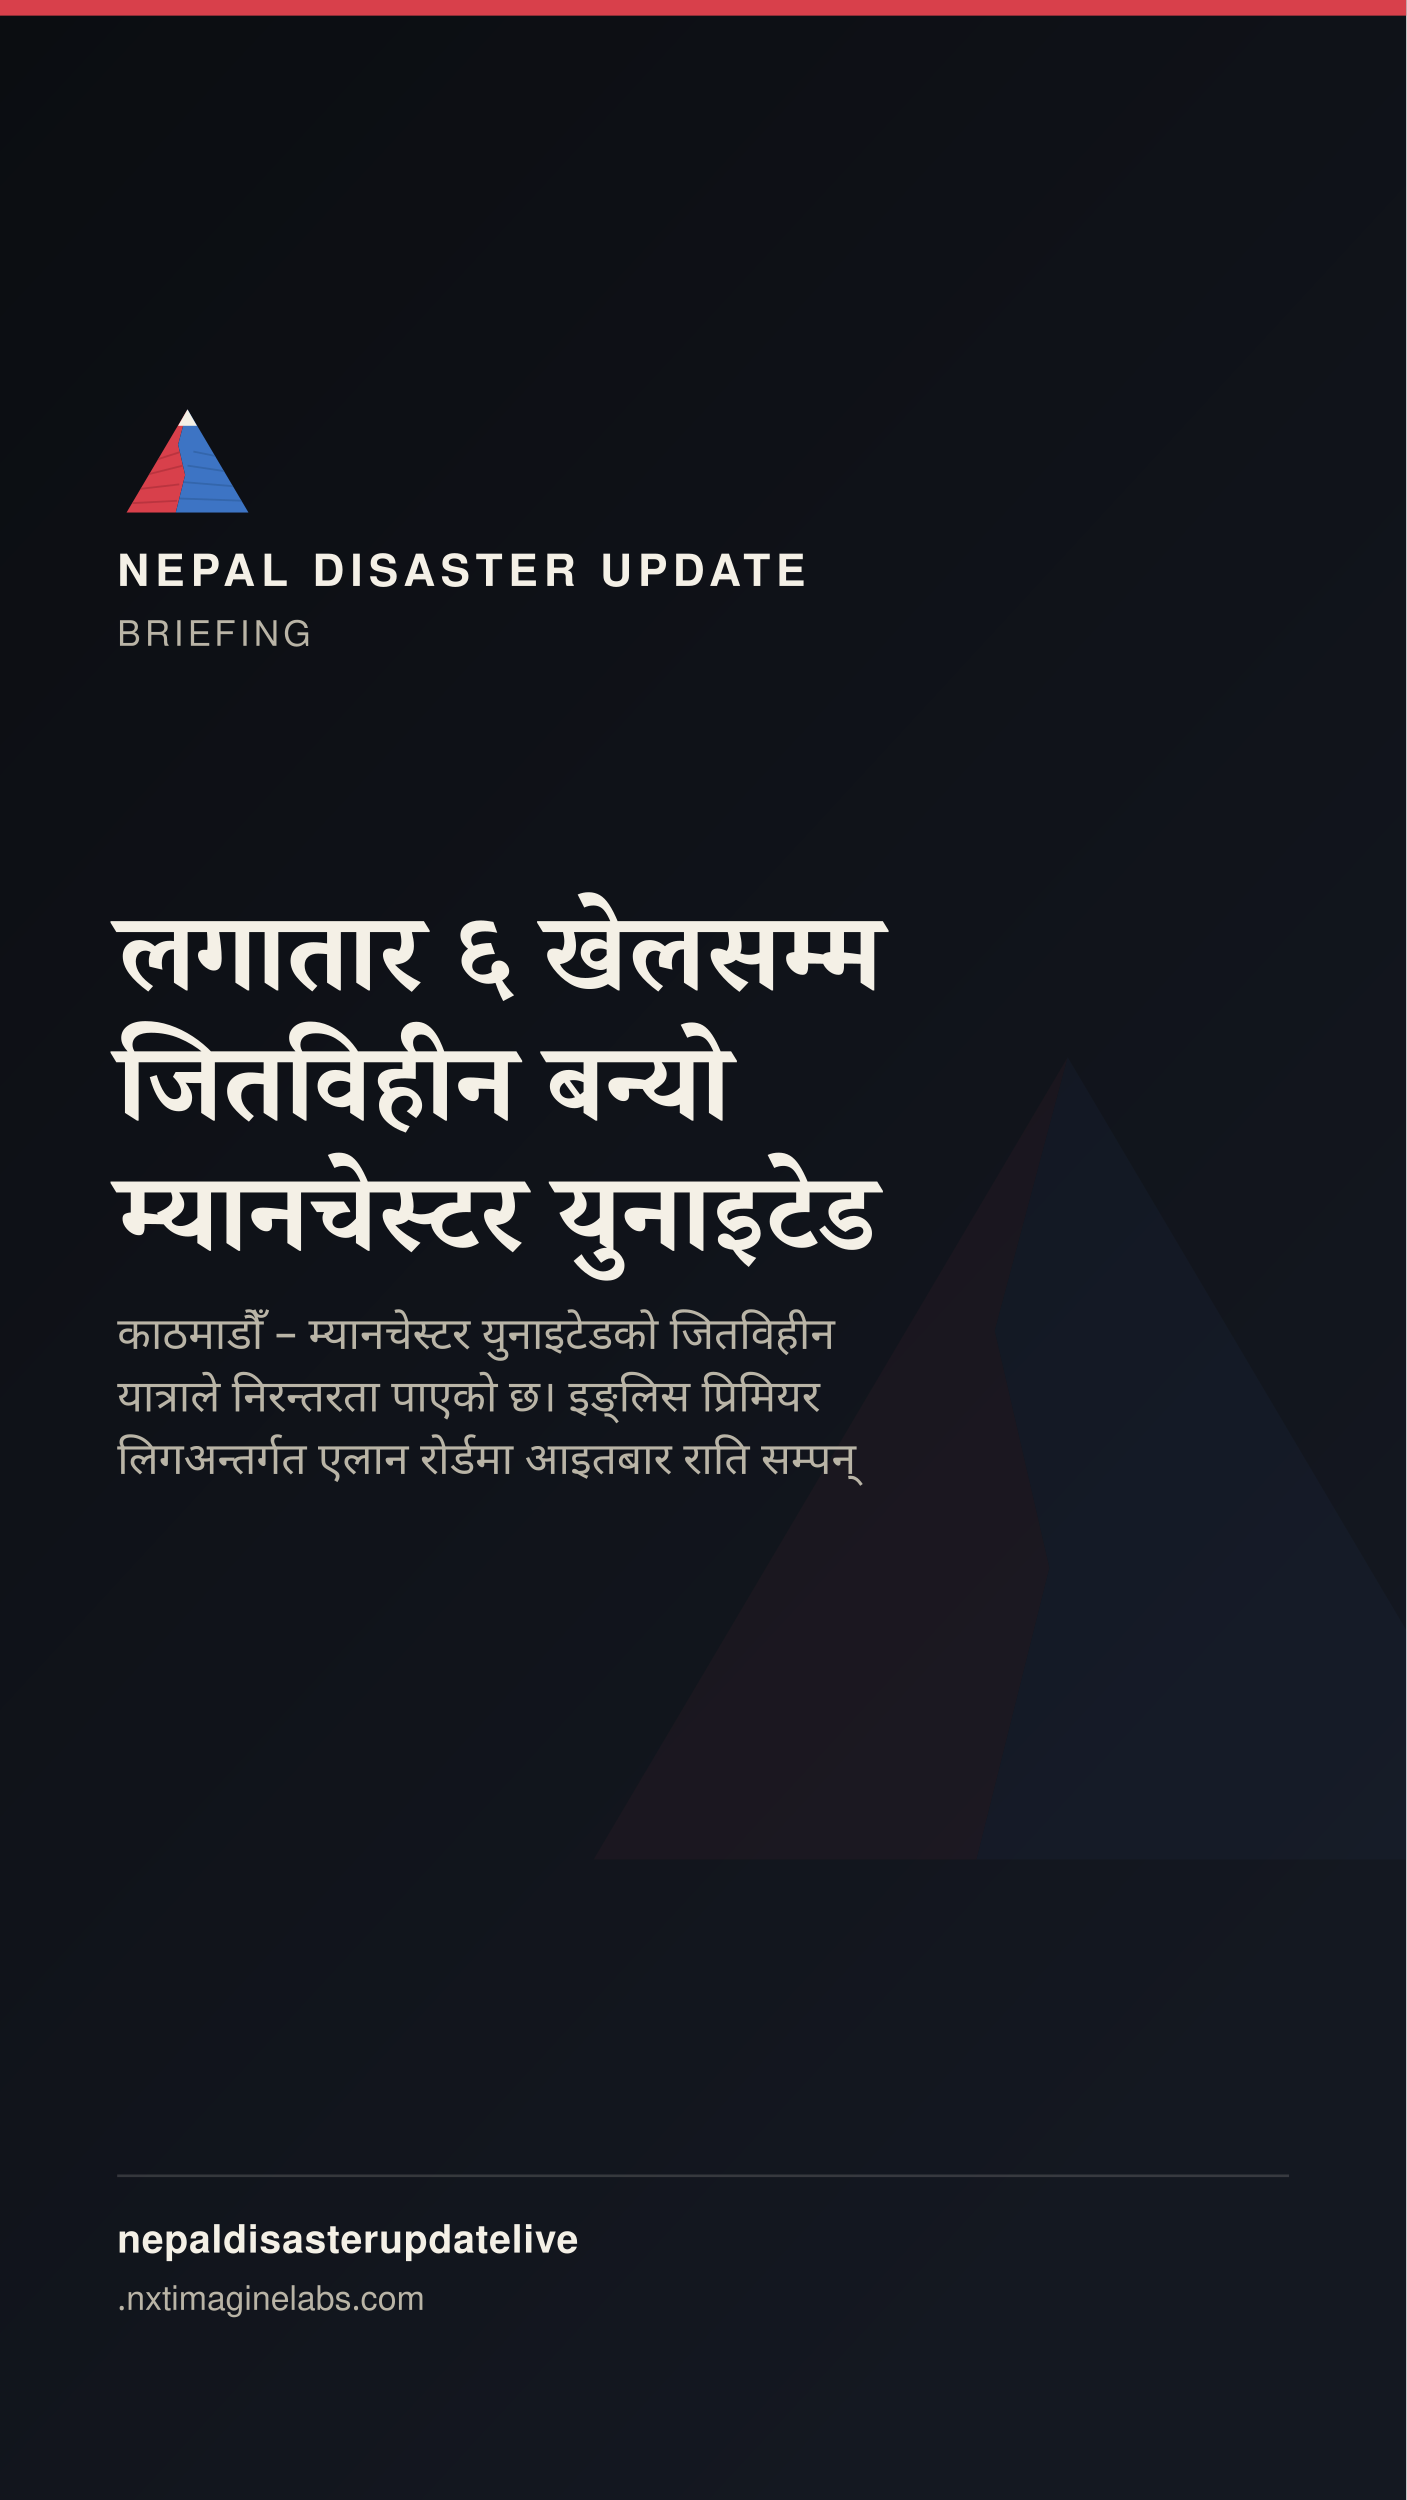
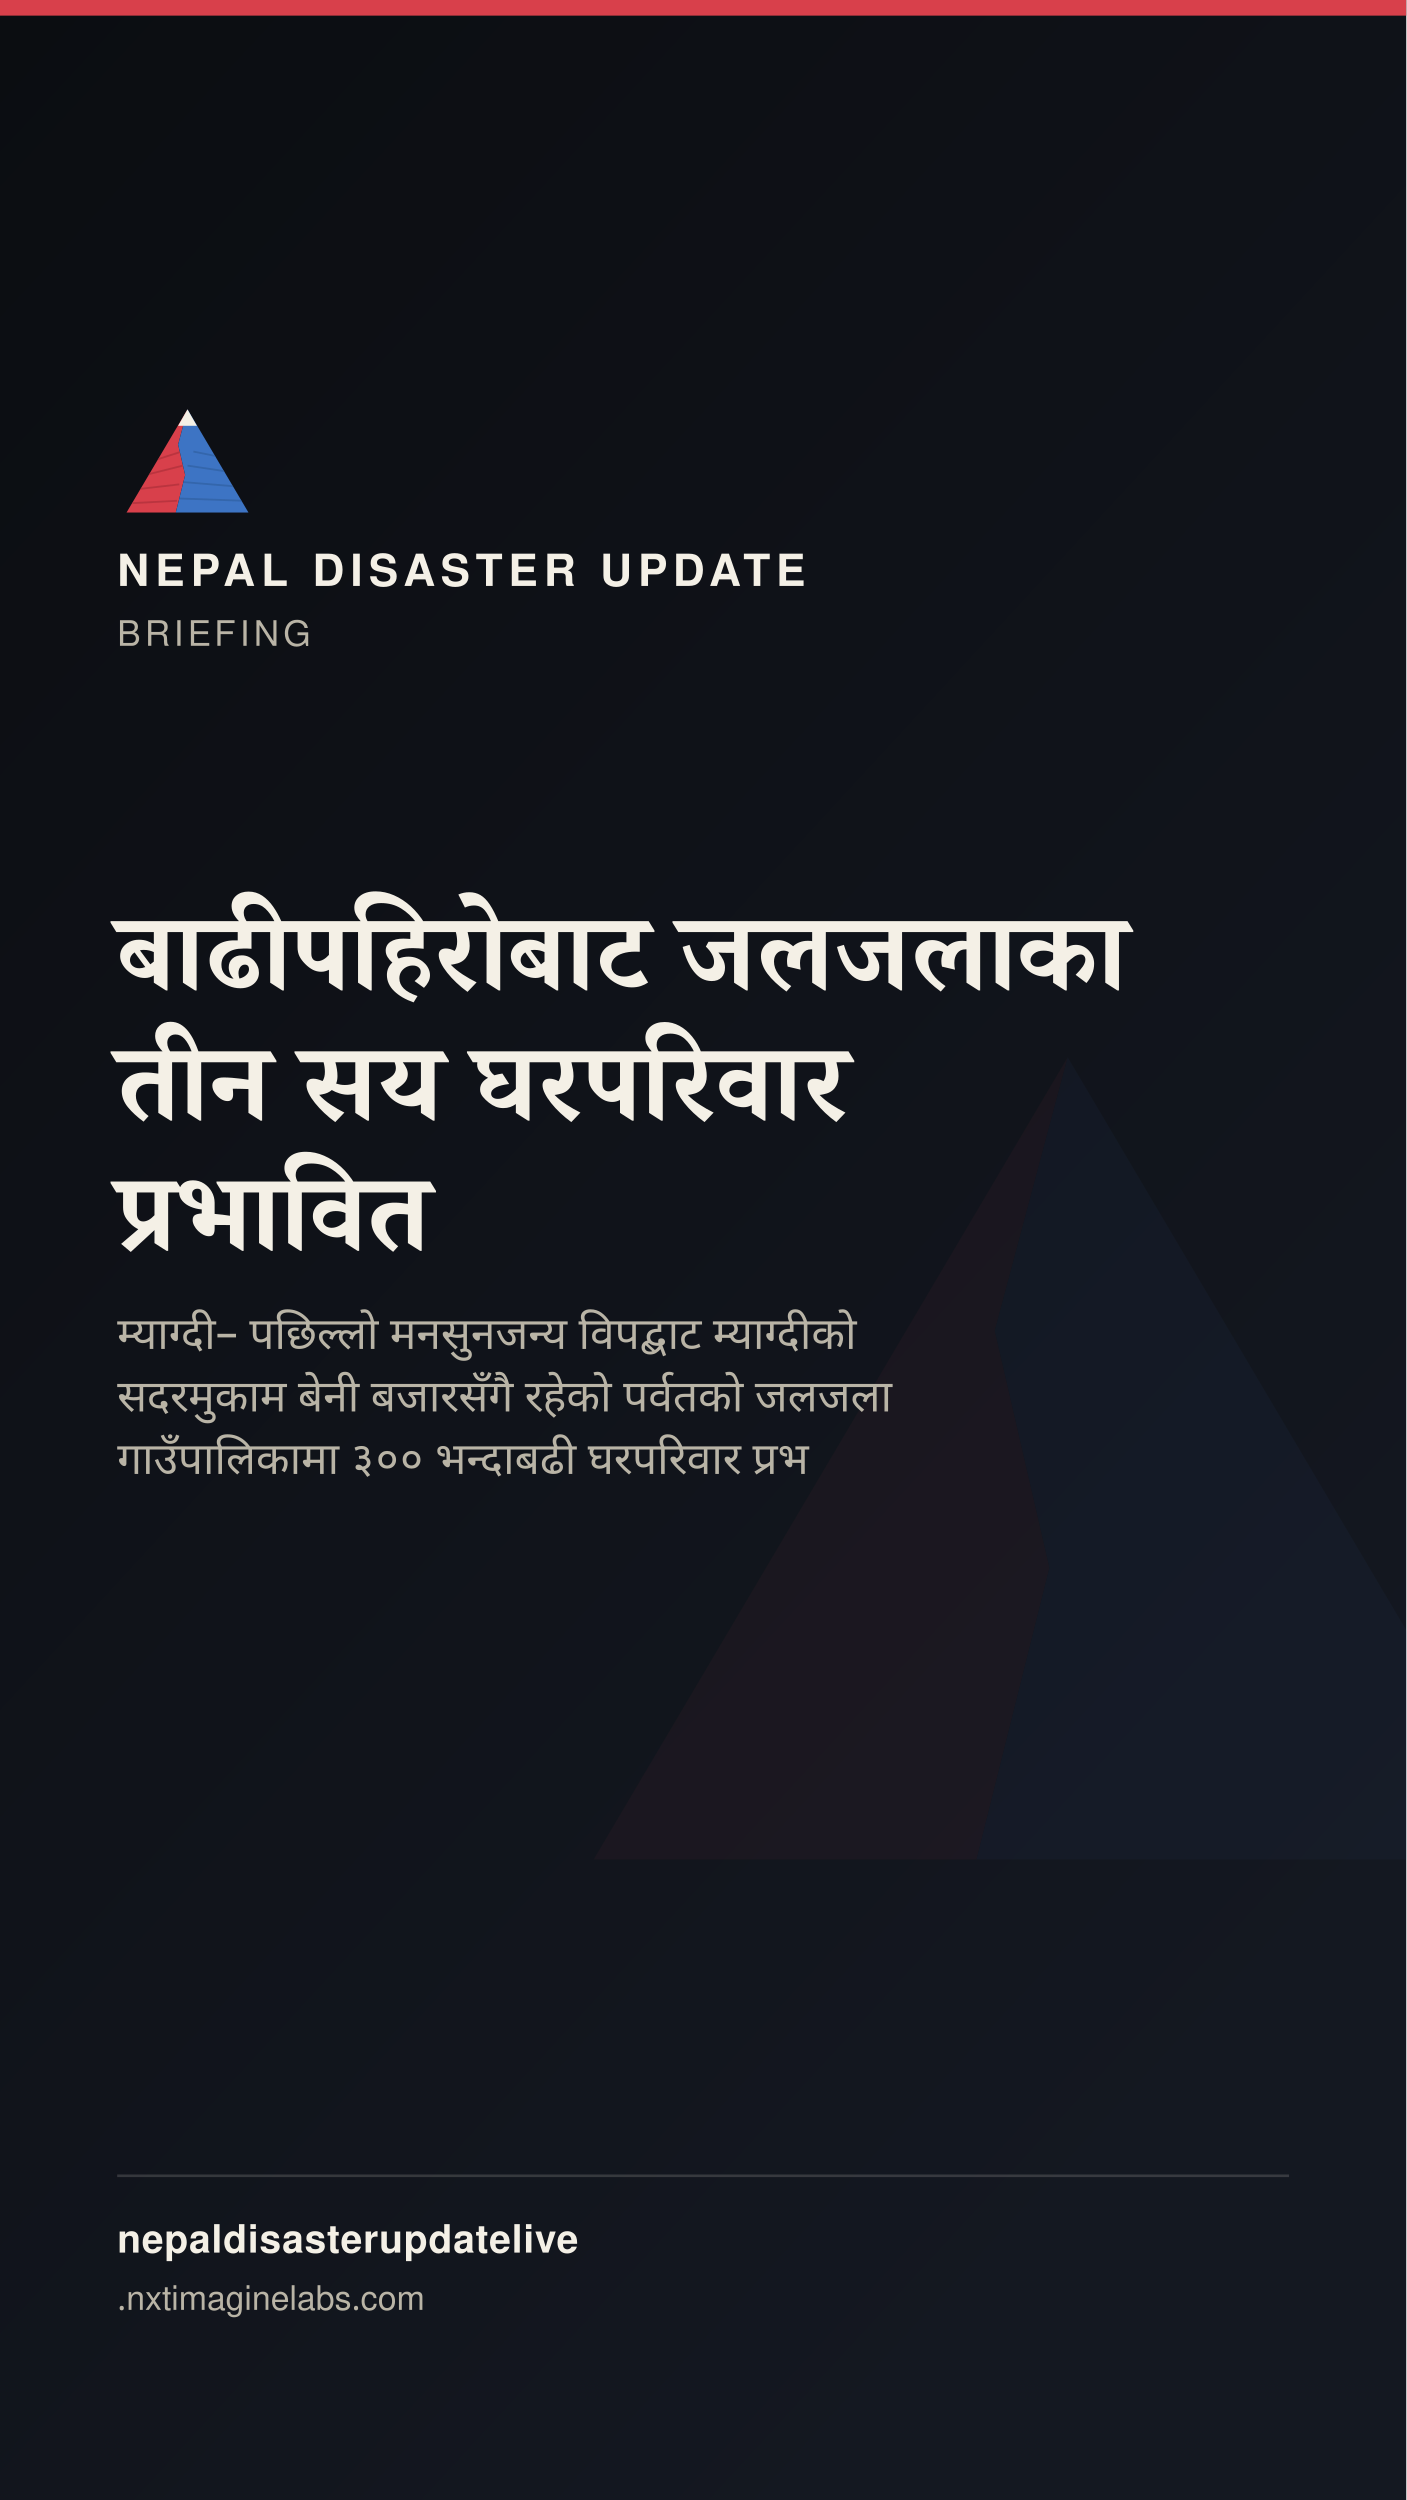
<svg xmlns="http://www.w3.org/2000/svg" width="1080" height="1920" viewBox="0 0 1080 1920">
  <defs>
    <linearGradient id="stbg" x1="0" y1="0" x2="0.6" y2="1">
      <stop offset="0" stop-color="#0B0D11" />
      <stop offset="1" stop-color="#141821" />
    </linearGradient>
  </defs>
  <rect width="1080" height="1920" fill="url(#stbg)" />
  <g transform="translate(400,700) scale(7)" opacity="0.05">
    <polygon points="60,16 52,46 58,72 50,104 8,104" fill="#D8404B" />
    <polygon points="60,16 112,104 50,104 58,72 52,46" fill="#3D74C4" />
  </g>
  <rect x="0" y="0" width="1080" height="12" fill="#D8404B" />
  <g transform="translate(90,300) scale(0.9)">
    <g>
      <defs>
        <clipPath id="ogLs">
          <polygon points="60,16 52,46 58,72 50,104 8,104" />
        </clipPath>
        <clipPath id="ogRs">
          <polygon points="60,16 112,104 50,104 58,72 52,46" />
        </clipPath>
      </defs>
      <polygon points="60,16 52,46 58,72 50,104 8,104" fill="#D8404B" />
      <g clip-path="url(#ogLs)" stroke="#A32A34" stroke-width="1.6" fill="none" opacity="0.55">
        <path d="M30,60 L55,52" />
        <path d="M24,72 L56,64" />
        <path d="M18,84 L53,80" />
        <path d="M13,96 L51,94" />
      </g>
      <polygon points="60,16 112,104 50,104 58,72 52,46" fill="#3D74C4" />
      <g clip-path="url(#ogRs)" stroke="#2A5793" stroke-width="1.6" fill="none" opacity="0.5">
        <path d="M65,52 L95,58" />
        <path d="M60,64 L100,70" />
        <path d="M56,78 L104,82" />
        <path d="M52,92 L108,94" />
      </g>
      <polygon points="60,16 52,30 68,30" fill="#F4F0E6" />
    </g>
  </g>
  <text x="90" y="450" font-family="'Public Sans', 'Noto Sans Devanagari', 'Helvetica Neue', Helvetica, Arial, sans-serif" font-size="34" font-weight="800" letter-spacing="4.6" fill="#F4F0E6">NEPAL DISASTER UPDATE</text>
  <text x="90" y="496" font-family="'Public Sans', 'Noto Sans Devanagari', 'Helvetica Neue', Helvetica, Arial, sans-serif" font-size="27" letter-spacing="3.2" fill="#B9B4A6">BRIEFING</text>
-   <text x="90" y="760" font-family="Newsreader, 'Noto Serif Devanagari', Georgia, 'Times New Roman', serif" font-size="84" font-weight="600" fill="#F4F0E6" word-spacing="17">लगातार ६ खेलसम्म</text>
-   <text x="90" y="860" font-family="Newsreader, 'Noto Serif Devanagari', Georgia, 'Times New Roman', serif" font-size="84" font-weight="600" fill="#F4F0E6" word-spacing="17">जितविहीन बन्यो</text>
-   <text x="90" y="960" font-family="Newsreader, 'Noto Serif Devanagari', Georgia, 'Times New Roman', serif" font-size="84" font-weight="600" fill="#F4F0E6" word-spacing="17">म्यानचेस्टर युनाइटेड</text>
-   <text x="90" y="1036" font-family="'Public Sans', 'Noto Sans Devanagari', 'Helvetica Neue', Helvetica, Arial, sans-serif" font-size="34" fill="#B9B4A6" word-spacing="8">काठमाडौँ – म्यानचेस्टर युनाइटेडको जितविहीन</text>
-   <text x="90" y="1084" font-family="'Public Sans', 'Noto Sans Devanagari', 'Helvetica Neue', Helvetica, Arial, sans-serif" font-size="34" fill="#B9B4A6" word-spacing="8">यात्राले निरन्तरता पाएको छ। इङ्लिस प्रिमियर</text>
-   <text x="90" y="1132" font-family="'Public Sans', 'Noto Sans Devanagari', 'Helvetica Neue', Helvetica, Arial, sans-serif" font-size="34" fill="#B9B4A6" word-spacing="8">लिगअन्तर्गत एलान रोर्डमा आइतबार राति सम्पन्</text>
+   <text x="90" y="760" font-family="Newsreader, 'Noto Serif Devanagari', Georgia, 'Times New Roman', serif" font-size="84" font-weight="600" fill="#F4F0E6" word-spacing="17">बाढीपहिरोबाट जलजलाका</text>
+   <text x="90" y="860" font-family="Newsreader, 'Noto Serif Devanagari', Georgia, 'Times New Roman', serif" font-size="84" font-weight="600" fill="#F4F0E6" word-spacing="17">तीन सय घरपरिवार</text>
+   <text x="90" y="960" font-family="Newsreader, 'Noto Serif Devanagari', Georgia, 'Times New Roman', serif" font-size="84" font-weight="600" fill="#F4F0E6" word-spacing="17">प्रभावित</text>
+   <text x="90" y="1036" font-family="'Public Sans', 'Noto Sans Devanagari', 'Helvetica Neue', Helvetica, Arial, sans-serif" font-size="34" fill="#B9B4A6" word-spacing="8">म्याग्दी– पछिल्लो मनसुनजन्य विपद्बाट म्याग्दीको</text>
+   <text x="90" y="1084" font-family="'Public Sans', 'Noto Sans Devanagari', 'Helvetica Neue', Helvetica, Arial, sans-serif" font-size="34" fill="#B9B4A6" word-spacing="8">सदरमुकाम बेनी बजारसँगै रहेको पर्वतको जलजला</text>
+   <text x="90" y="1132" font-family="'Public Sans', 'Noto Sans Devanagari', 'Helvetica Neue', Helvetica, Arial, sans-serif" font-size="34" fill="#B9B4A6" word-spacing="8">गाउँपालिकामा ३०० भन्दाबढी घरपरिवार प्रभ</text>
  <rect x="90" y="1670" width="900" height="2" fill="rgba(244,240,230,0.16)" />
  <text x="90" y="1730" font-family="'Public Sans', 'Noto Sans Devanagari', 'Helvetica Neue', Helvetica, Arial, sans-serif" font-size="30" fill="#F4F0E6" font-weight="700" letter-spacing="0.6">nepaldisasterupdatelive</text>
  <text x="90" y="1774" font-family="'Public Sans', 'Noto Sans Devanagari', 'Helvetica Neue', Helvetica, Arial, sans-serif" font-size="26" fill="#B9B4A6">
    .nxtimaginelabs.com</text>
</svg>
